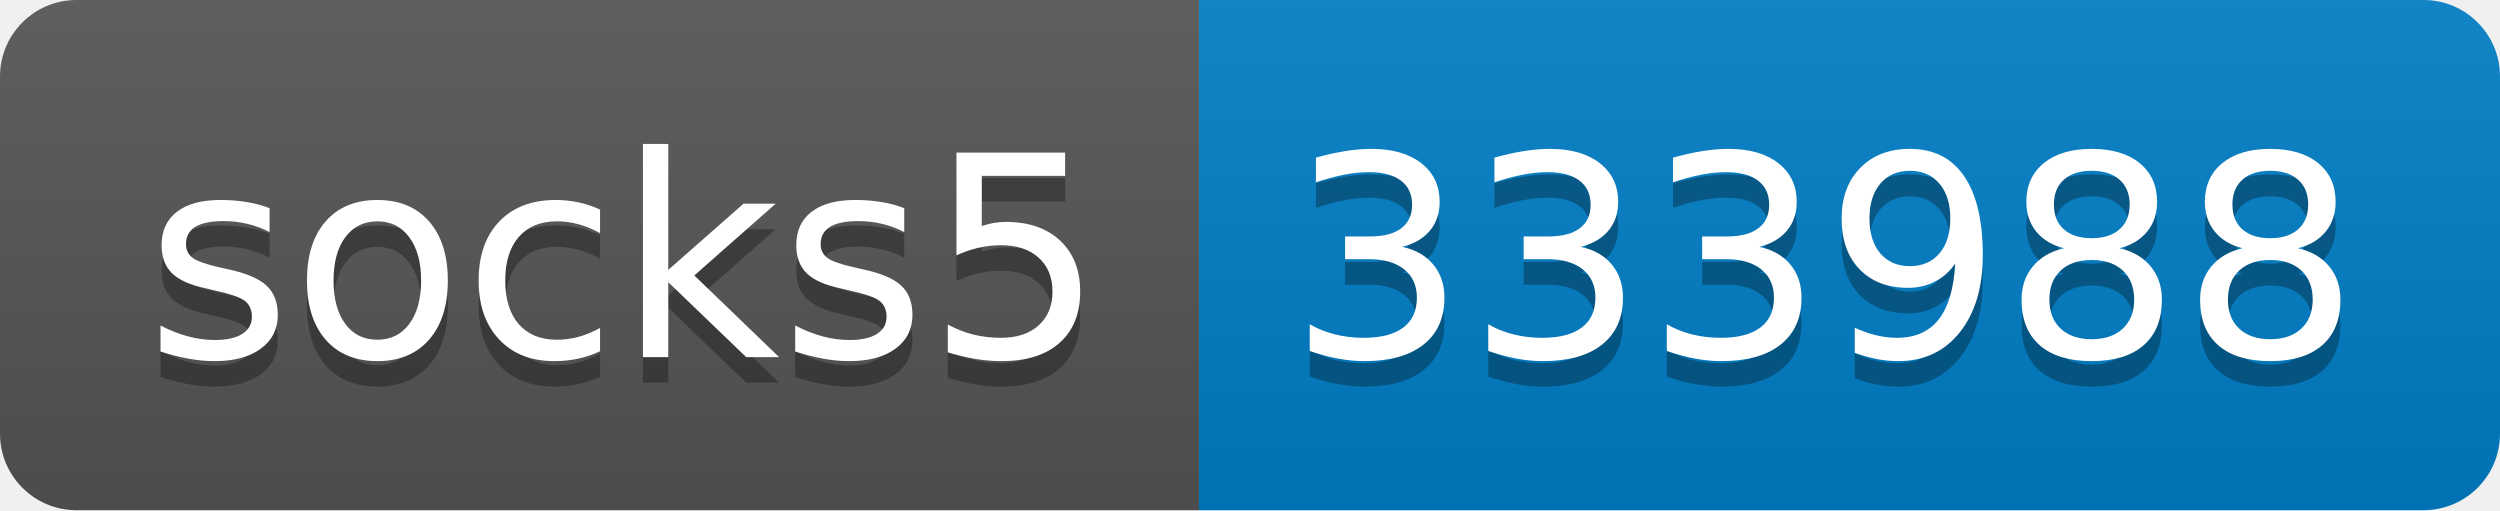
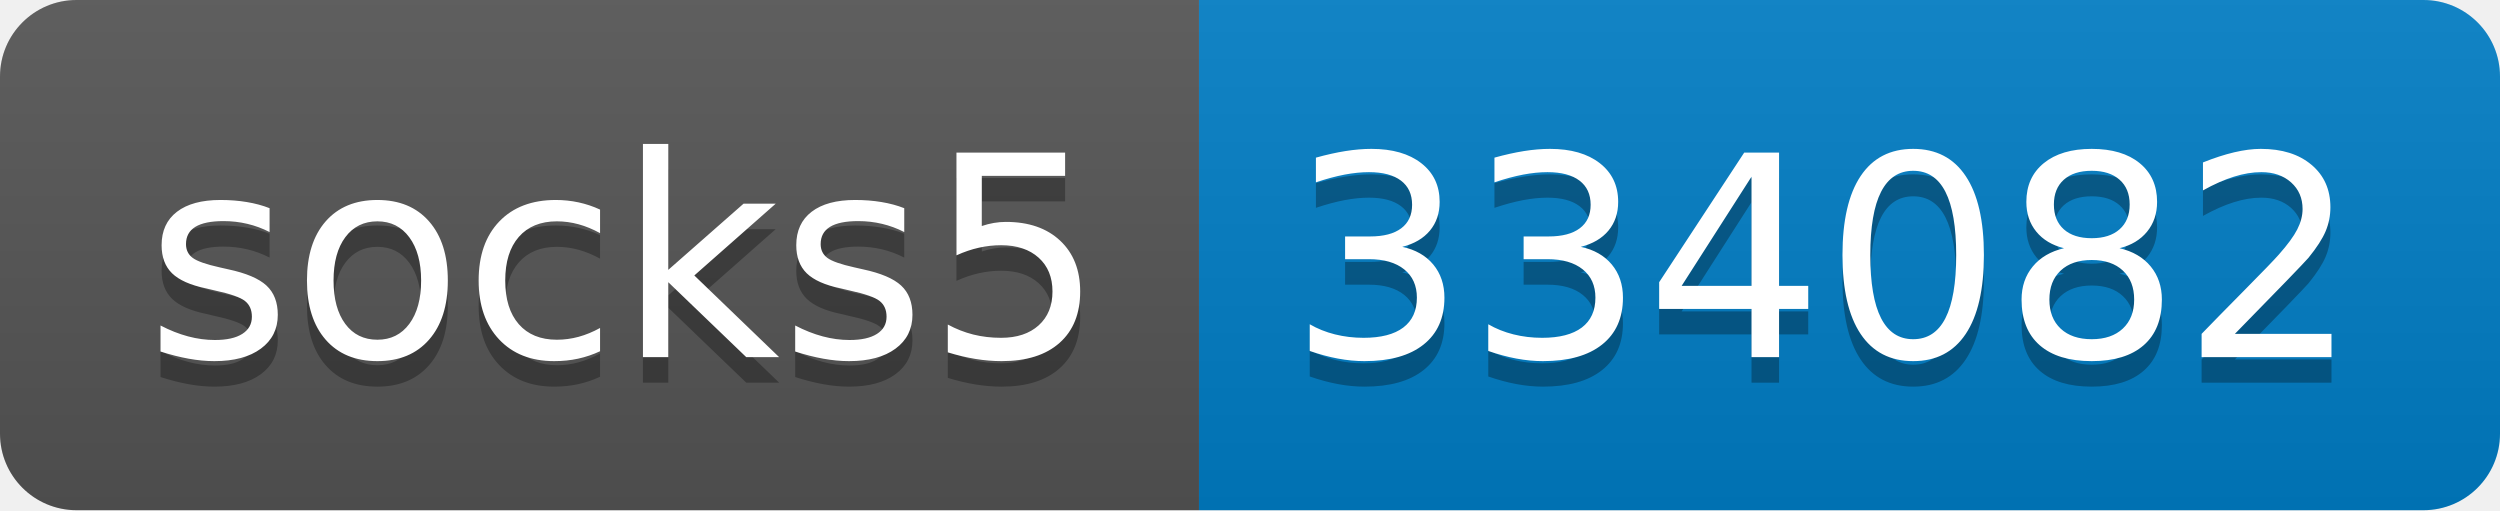
- <svg xmlns="http://www.w3.org/2000/svg" width="98" height="20" role="img" aria-label="socks5: 333988">
+ <svg xmlns="http://www.w3.org/2000/svg" width="98" height="20" role="img" aria-label="socks5: 334082">
  <linearGradient id="s" x2="0" y2="100%">
    <stop offset="0" stop-color="#bbb" stop-opacity=".1" />
    <stop offset="1" stop-opacity=".1" />
  </linearGradient>
  <clipPath id="r">
    <rect width="98" height="20" rx="3" fill="#fff" />
  </clipPath>
  <g clip-path="url(#r)">
    <rect width="47" height="20" fill="#555" />
    <rect x="47" width="51" height="20" fill="#007ec6" />
    <rect width="98" height="20" fill="url(#s)" />
  </g>
  <g fill="#fff" text-anchor="middle" font-family="Verdana,Geneva,DejaVu Sans,sans-serif" text-rendering="geometricPrecision" font-size="110">
    <text aria-hidden="true" x="245" y="150" fill="#010101" fill-opacity=".3" transform="scale(.1)" textLength="370">socks5</text>
    <text x="245" y="140" transform="scale(.1)" fill="#fff" textLength="370">socks5</text>
-     <text aria-hidden="true" x="715" y="150" fill="#010101" fill-opacity=".3" transform="scale(.1)" textLength="410">333988</text>
-     <text x="715" y="140" transform="scale(.1)" fill="#fff" textLength="410">333988</text>
+     <text aria-hidden="true" x="715" y="150" fill="#010101" fill-opacity=".3" transform="scale(.1)" textLength="410">334082</text>
+     <text x="715" y="140" transform="scale(.1)" fill="#fff" textLength="410">334082</text>
  </g>
</svg>
